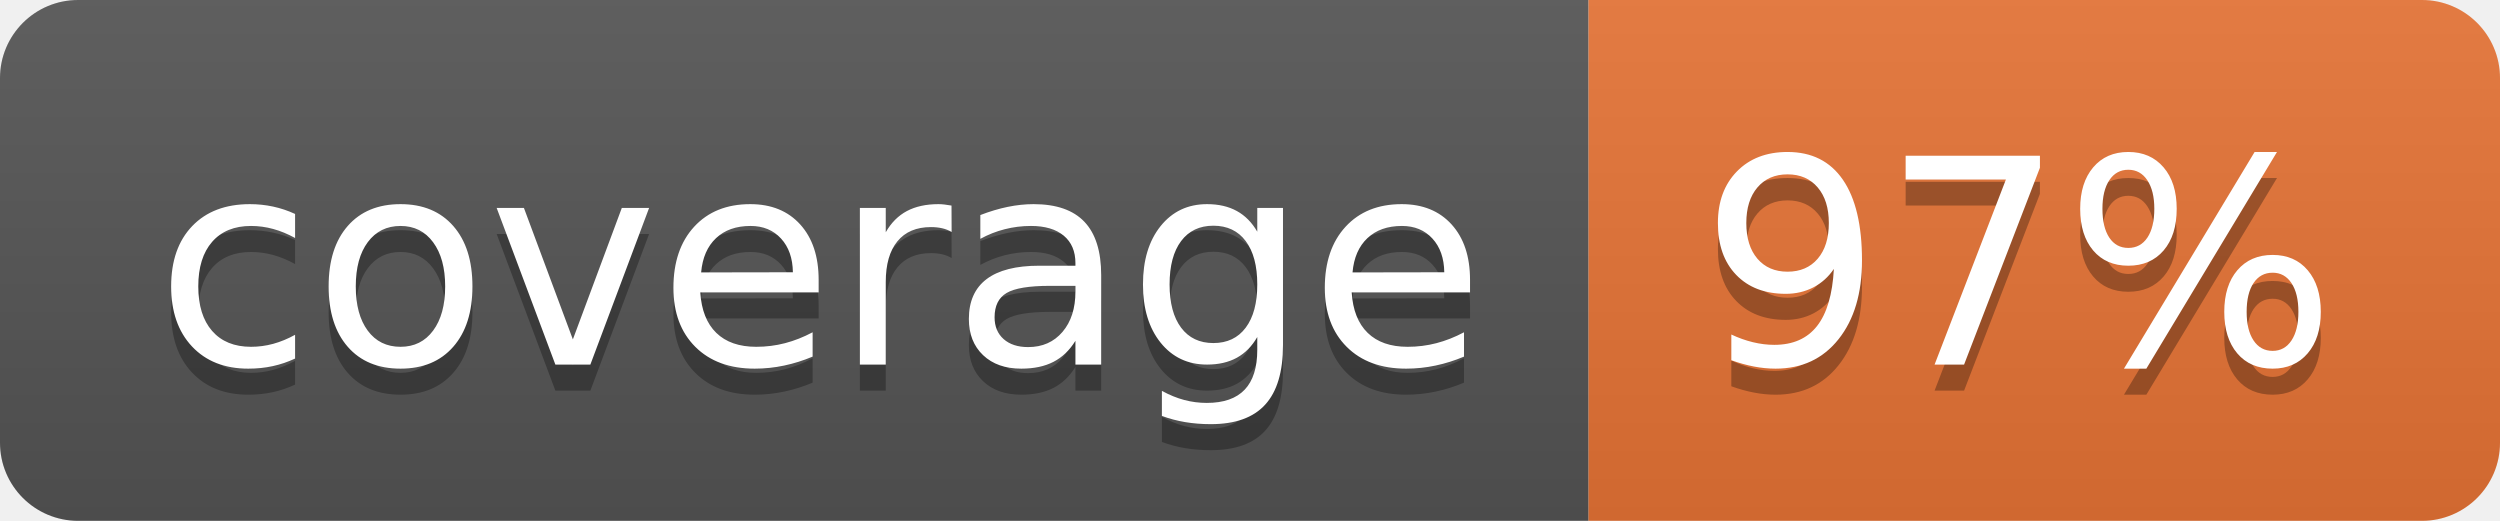
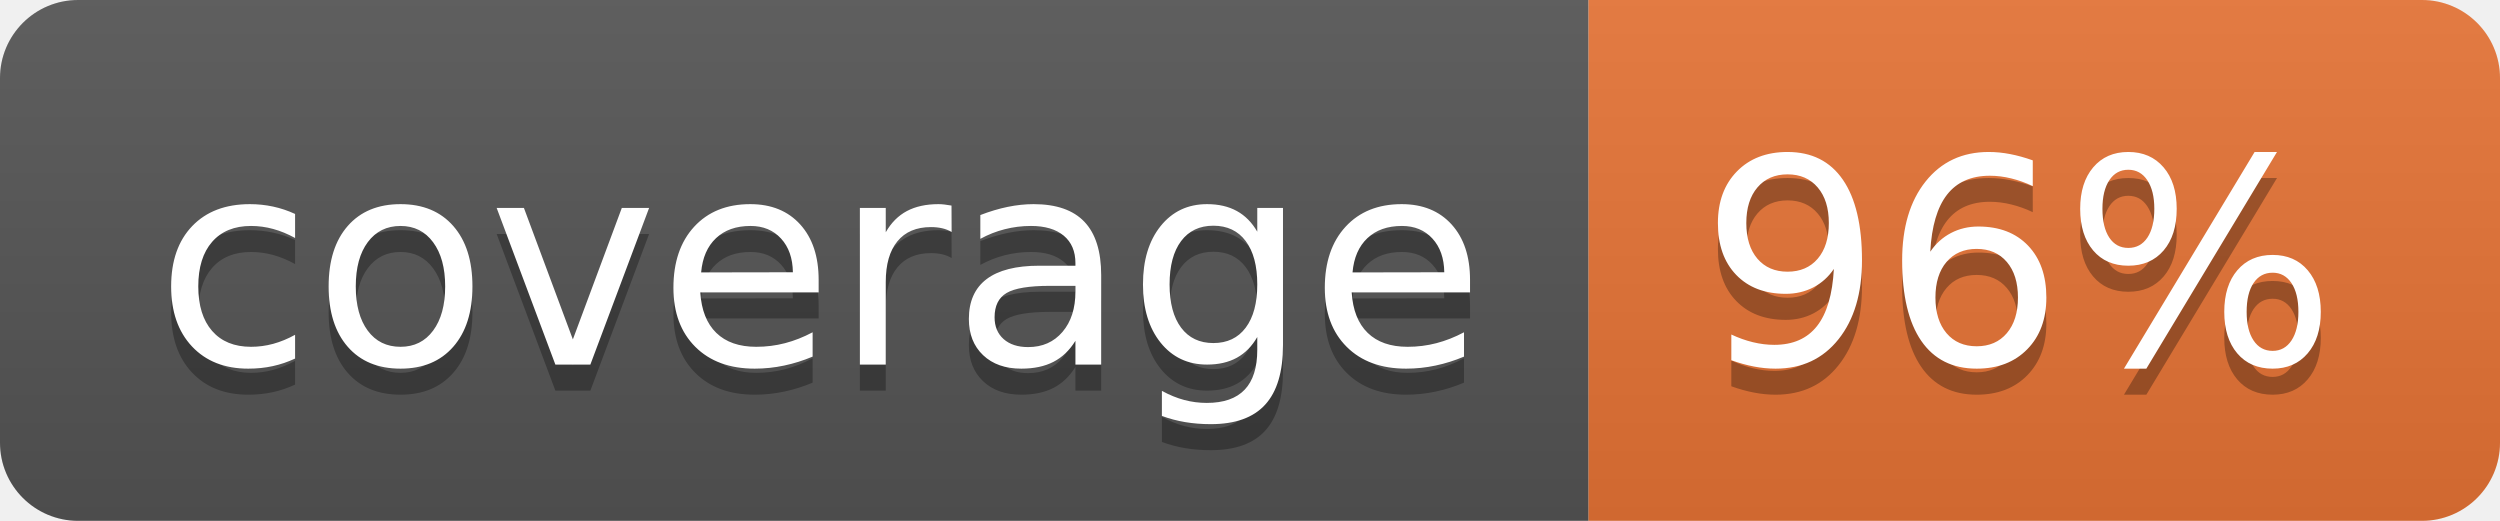
<svg xmlns="http://www.w3.org/2000/svg" width="96" height="20">
  <linearGradient id="b" x2="0" y2="100%">
    <stop offset="0" stop-color="#bbb" stop-opacity=".1" />
    <stop offset="1" stop-opacity=".1" />
  </linearGradient>
  <clipPath id="a">
    <rect width="96" height="20" rx="3" fill="#fff" />
  </clipPath>
  <g clip-path="url(#a)">
    <path fill="#555" d="M0 0h61v20H0z" />
    <path fill="#E87435" d="M61 0h35v20H61z" />
    <path fill="url(#b)" d="M0 0h96v20H0z" />
  </g>
  <g fill="#fff" text-anchor="middle" font-family="DejaVu Sans,Verdana,Geneva,sans-serif" font-size="110">
    <text x="315" y="150" fill="#010101" fill-opacity=".3" transform="scale(.1)" textLength="510">coverage</text>
    <text x="315" y="140" transform="scale(.1)" textLength="510">coverage</text>
-     <text x="775" y="150" fill="#010101" fill-opacity=".3" transform="scale(.1)" textLength="250">97%</text>
-     <text x="775" y="140" transform="scale(.1)" textLength="250">97%</text>
+     <text x="775" y="150" fill="#010101" fill-opacity=".3" transform="scale(.1)" textLength="250">96%</text>
+     <text x="775" y="140" transform="scale(.1)" textLength="250">96%</text>
  </g>
</svg>
